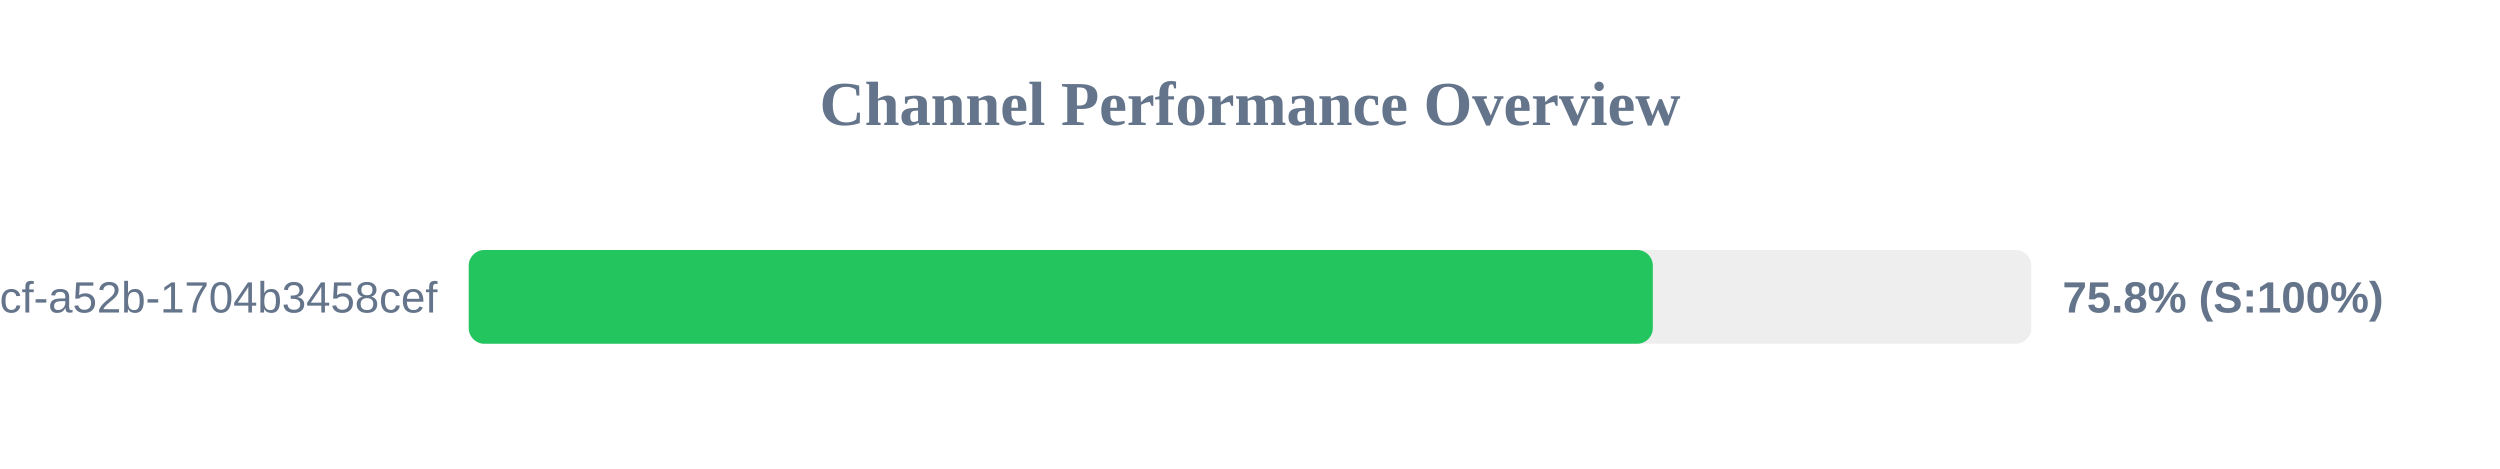
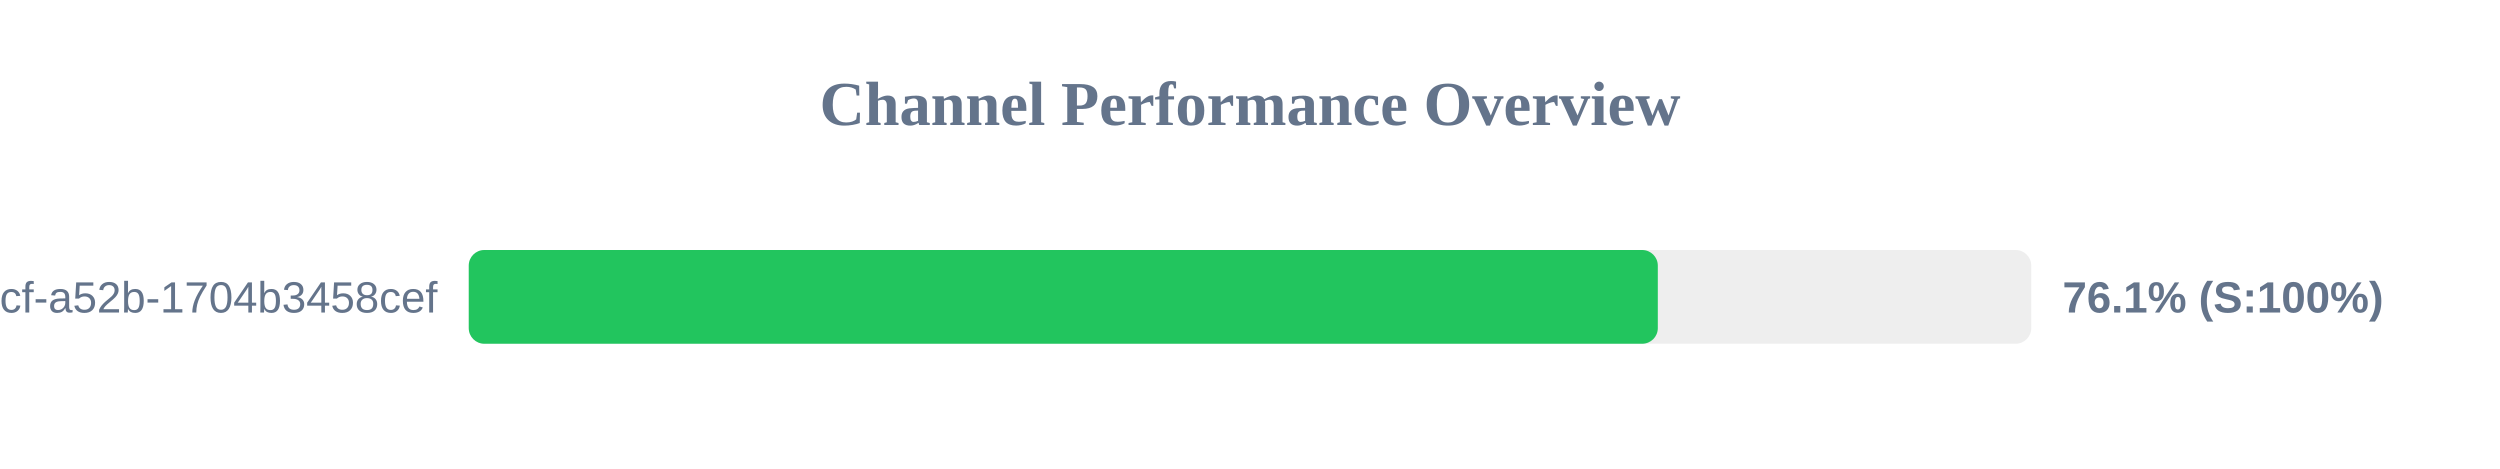
<svg xmlns="http://www.w3.org/2000/svg" width="800" height="150" version="1.1">
  <style>
        .row { font: 14px Arial; fill: #64748b; }
        .score { font: bold 14px Arial; fill: #64748b; }
    </style>
  <text x="400" y="40" text-anchor="middle" font-size="20px" font-weight="bold" fill="#64748b">Channel Performance Overview</text>
  <rect x="150" y="80" width="500" height="30" fill="#eee" rx="5" />
-   <rect x="150" y="80" width="378.9" height="30" fill="#22c55e" rx="5" />
+   <rect x="150" y="80" width="380.5" height="30" fill="#22c55e" rx="5" />
  <text x="140" y="100" text-anchor="end" class="row">?uuid=0cb527d9-6117-4bcf-a52b-1704b3458cef</text>
-   <text x="660" y="100" text-anchor="start" class="score">75.8% (S:100%)</text>
+   <text x="660" y="100" text-anchor="start" class="score">76.1% (S:100%)</text>
</svg>
